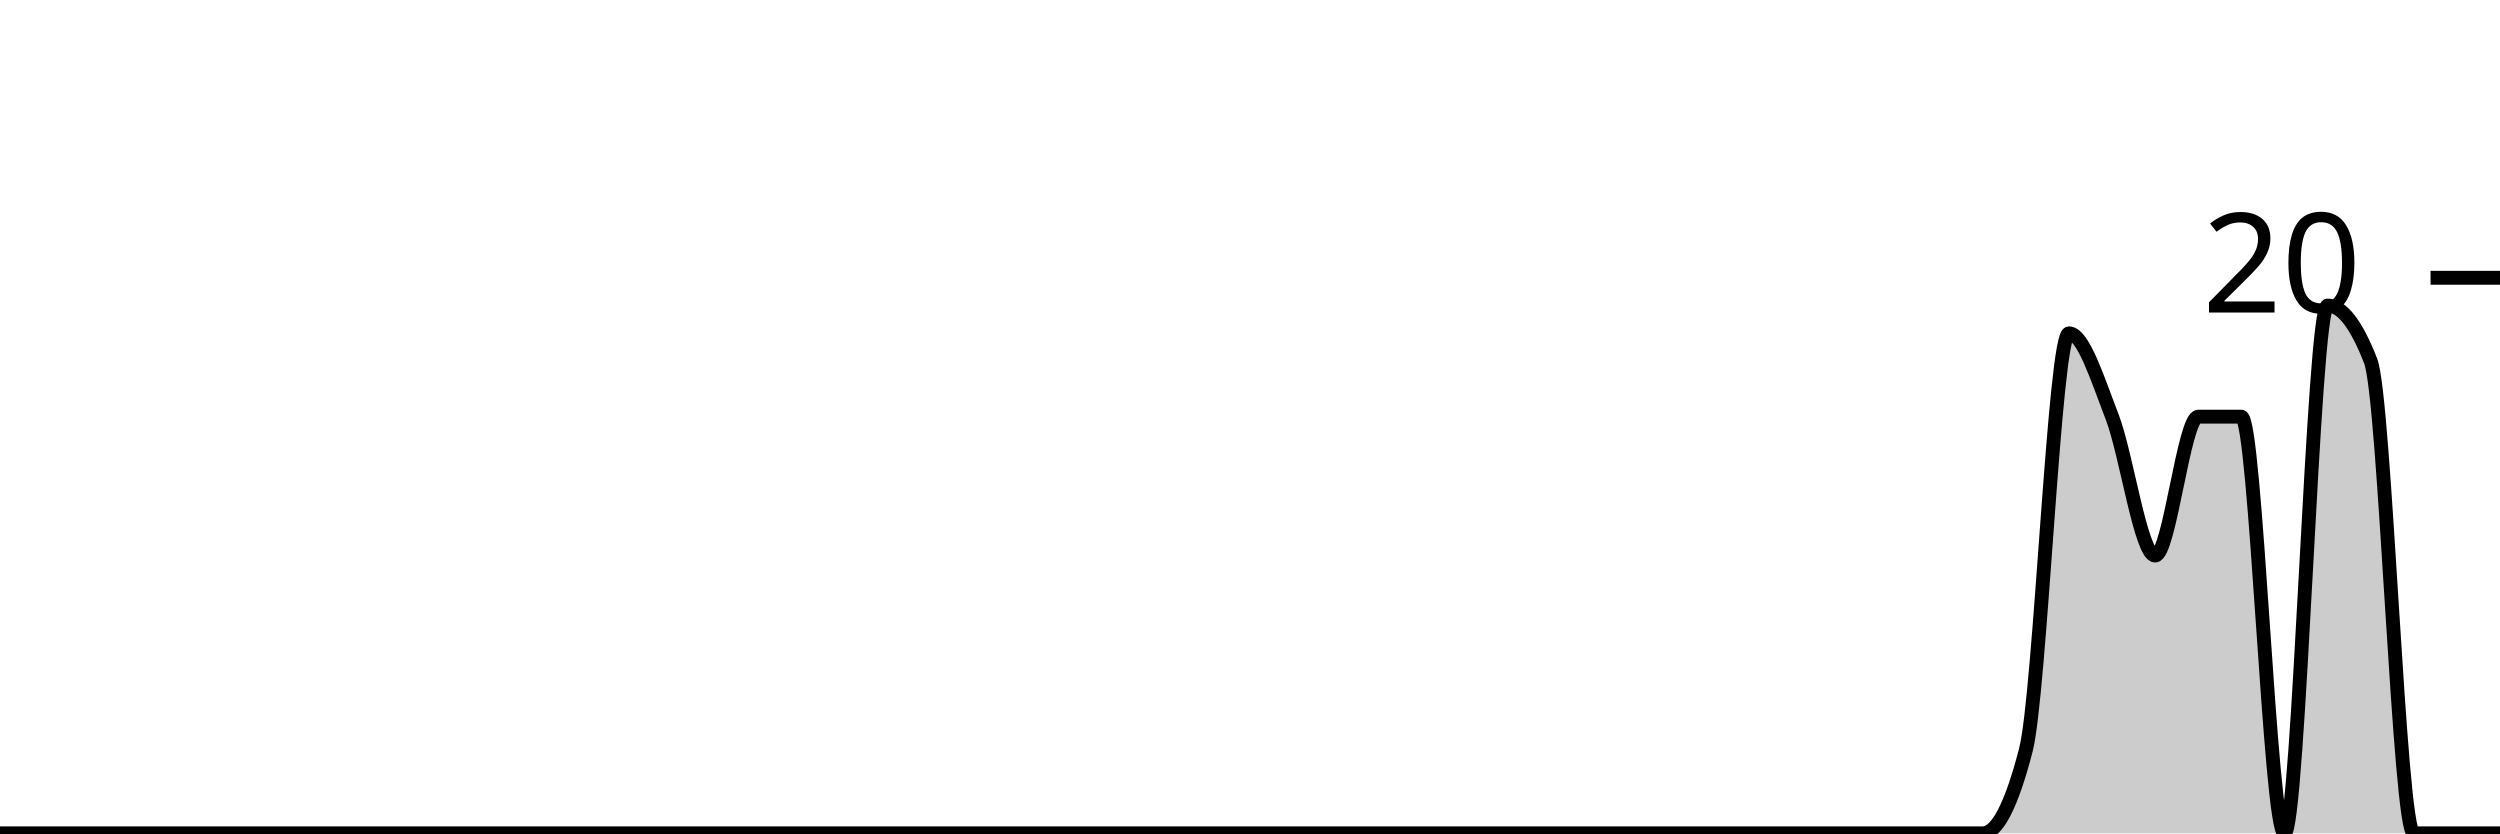
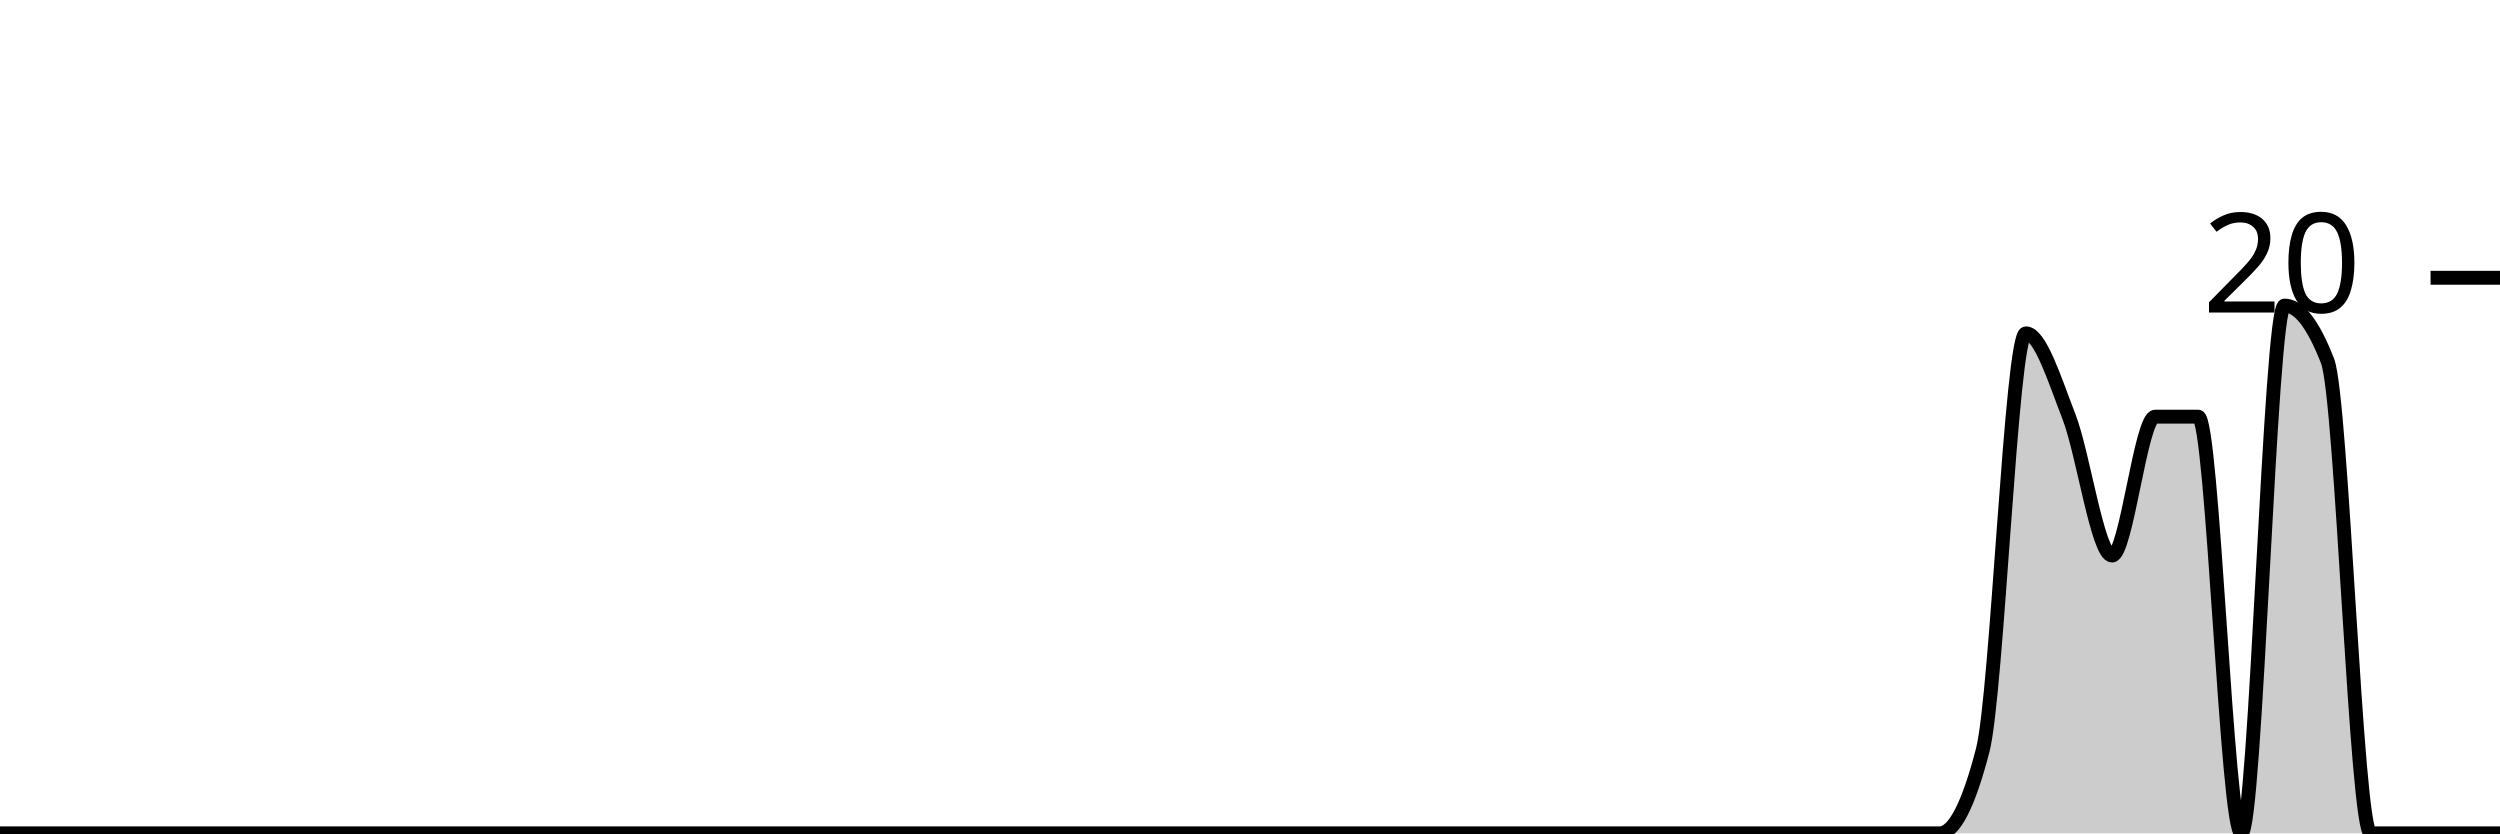
<svg xmlns="http://www.w3.org/2000/svg" viewBox="0 0 180 60">
  <g transform="translate(0,20)">
-     <path class="area" fill="rgba(0, 0, 0, 0.2)" d="M0,40C1.034,40,2.069,40,3.103,40C4.138,40,5.172,40,6.207,40C7.241,40,8.276,40,9.31,40C10.345,40,11.379,40,12.414,40C13.448,40,14.483,40,15.517,40C16.552,40,17.586,40,18.621,40C19.655,40,20.69,40,21.724,40C22.759,40,23.793,40,24.828,40C25.862,40,26.897,40,27.931,40C28.966,40,30,40,31.034,40C32.069,40,33.103,40,34.138,40C35.172,40,36.207,40,37.241,40C38.276,40,39.31,40,40.345,40C41.379,40,42.414,40,43.448,40C44.483,40,45.517,40,46.552,40C47.586,40,48.621,40,49.655,40C50.69,40,51.724,40,52.759,40C53.793,40,54.828,40,55.862,40C56.897,40,57.931,40,58.966,40C60,40,61.034,40,62.069,40C63.103,40,64.138,40,65.172,40C66.207,40,67.241,40,68.276,40C69.31,40,70.345,40,71.379,40C72.414,40,73.448,40,74.483,40C75.517,40,76.552,40,77.586,40C78.621,40,79.655,40,80.69,40C81.724,40,82.759,40,83.793,40C84.828,40,85.862,40,86.897,40C87.931,40,88.966,40,90,40C91.034,40,92.069,40,93.103,40C94.138,40,95.172,40,96.207,40C97.241,40,98.276,40,99.31,40C100.345,40,101.379,40,102.414,40C103.448,40,104.483,40,105.517,40C106.552,40,107.586,40,108.621,40C109.655,40,110.69,40,111.724,40C112.759,40,113.793,40,114.828,40C115.862,40,116.897,40,117.931,40C118.966,40,120,40,121.034,40C122.069,40,123.103,40,124.138,40C125.172,40,126.207,40,127.241,40C128.276,40,129.31,40,130.345,40C131.379,40,132.414,40,133.448,40C134.483,40,135.517,40,136.552,40C137.586,40,138.621,40,139.655,40C140.69,40,141.724,40,142.759,40C143.793,40,144.828,38,145.862,34C146.897,30,147.931,4,148.966,4C150,4,151.034,7.333,152.069,10C153.103,12.667,154.138,20,155.172,20C156.207,20,157.241,10,158.276,10C159.31,10,160.345,10,161.379,10C162.414,10,163.448,40,164.483,40C165.517,40,166.552,2,167.586,2C168.621,2,169.655,3.333,170.69,6C171.724,8.667,172.759,40,173.793,40C174.828,40,175.862,40,176.897,40C177.931,40,178.966,40,180,40L180,40C178.966,40,177.931,40,176.897,40C175.862,40,174.828,40,173.793,40C172.759,40,171.724,40,170.69,40C169.655,40,168.621,40,167.586,40C166.552,40,165.517,40,164.483,40C163.448,40,162.414,40,161.379,40C160.345,40,159.31,40,158.276,40C157.241,40,156.207,40,155.172,40C154.138,40,153.103,40,152.069,40C151.034,40,150,40,148.966,40C147.931,40,146.897,40,145.862,40C144.828,40,143.793,40,142.759,40C141.724,40,140.69,40,139.655,40C138.621,40,137.586,40,136.552,40C135.517,40,134.483,40,133.448,40C132.414,40,131.379,40,130.345,40C129.31,40,128.276,40,127.241,40C126.207,40,125.172,40,124.138,40C123.103,40,122.069,40,121.034,40C120,40,118.966,40,117.931,40C116.897,40,115.862,40,114.828,40C113.793,40,112.759,40,111.724,40C110.69,40,109.655,40,108.621,40C107.586,40,106.552,40,105.517,40C104.483,40,103.448,40,102.414,40C101.379,40,100.345,40,99.31,40C98.276,40,97.241,40,96.207,40C95.172,40,94.138,40,93.103,40C92.069,40,91.034,40,90,40C88.966,40,87.931,40,86.897,40C85.862,40,84.828,40,83.793,40C82.759,40,81.724,40,80.69,40C79.655,40,78.621,40,77.586,40C76.552,40,75.517,40,74.483,40C73.448,40,72.414,40,71.379,40C70.345,40,69.31,40,68.276,40C67.241,40,66.207,40,65.172,40C64.138,40,63.103,40,62.069,40C61.034,40,60,40,58.966,40C57.931,40,56.897,40,55.862,40C54.828,40,53.793,40,52.759,40C51.724,40,50.69,40,49.655,40C48.621,40,47.586,40,46.552,40C45.517,40,44.483,40,43.448,40C42.414,40,41.379,40,40.345,40C39.31,40,38.276,40,37.241,40C36.207,40,35.172,40,34.138,40C33.103,40,32.069,40,31.034,40C30,40,28.966,40,27.931,40C26.897,40,25.862,40,24.828,40C23.793,40,22.759,40,21.724,40C20.69,40,19.655,40,18.621,40C17.586,40,16.552,40,15.517,40C14.483,40,13.448,40,12.414,40C11.379,40,10.345,40,9.31,40C8.276,40,7.241,40,6.207,40C5.172,40,4.138,40,3.103,40C2.069,40,1.034,40,0,40Z" />
-     <path class="line" stroke="black" fill="none" d="M0,40C1.034,40,2.069,40,3.103,40C4.138,40,5.172,40,6.207,40C7.241,40,8.276,40,9.31,40C10.345,40,11.379,40,12.414,40C13.448,40,14.483,40,15.517,40C16.552,40,17.586,40,18.621,40C19.655,40,20.69,40,21.724,40C22.759,40,23.793,40,24.828,40C25.862,40,26.897,40,27.931,40C28.966,40,30,40,31.034,40C32.069,40,33.103,40,34.138,40C35.172,40,36.207,40,37.241,40C38.276,40,39.31,40,40.345,40C41.379,40,42.414,40,43.448,40C44.483,40,45.517,40,46.552,40C47.586,40,48.621,40,49.655,40C50.69,40,51.724,40,52.759,40C53.793,40,54.828,40,55.862,40C56.897,40,57.931,40,58.966,40C60,40,61.034,40,62.069,40C63.103,40,64.138,40,65.172,40C66.207,40,67.241,40,68.276,40C69.31,40,70.345,40,71.379,40C72.414,40,73.448,40,74.483,40C75.517,40,76.552,40,77.586,40C78.621,40,79.655,40,80.69,40C81.724,40,82.759,40,83.793,40C84.828,40,85.862,40,86.897,40C87.931,40,88.966,40,90,40C91.034,40,92.069,40,93.103,40C94.138,40,95.172,40,96.207,40C97.241,40,98.276,40,99.31,40C100.345,40,101.379,40,102.414,40C103.448,40,104.483,40,105.517,40C106.552,40,107.586,40,108.621,40C109.655,40,110.69,40,111.724,40C112.759,40,113.793,40,114.828,40C115.862,40,116.897,40,117.931,40C118.966,40,120,40,121.034,40C122.069,40,123.103,40,124.138,40C125.172,40,126.207,40,127.241,40C128.276,40,129.31,40,130.345,40C131.379,40,132.414,40,133.448,40C134.483,40,135.517,40,136.552,40C137.586,40,138.621,40,139.655,40C140.69,40,141.724,40,142.759,40C143.793,40,144.828,38,145.862,34C146.897,30,147.931,4,148.966,4C150,4,151.034,7.333,152.069,10C153.103,12.667,154.138,20,155.172,20C156.207,20,157.241,10,158.276,10C159.31,10,160.345,10,161.379,10C162.414,10,163.448,40,164.483,40C165.517,40,166.552,2,167.586,2C168.621,2,169.655,3.333,170.69,6C171.724,8.667,172.759,40,173.793,40C174.828,40,175.862,40,176.897,40C177.931,40,178.966,40,180,40" />
+     <path class="area" fill="rgba(0, 0, 0, 0.2)" d="M0,40C1.034,40,2.069,40,3.103,40C4.138,40,5.172,40,6.207,40C7.241,40,8.276,40,9.31,40C10.345,40,11.379,40,12.414,40C13.448,40,14.483,40,15.517,40C16.552,40,17.586,40,18.621,40C19.655,40,20.69,40,21.724,40C22.759,40,23.793,40,24.828,40C25.862,40,26.897,40,27.931,40C28.966,40,30,40,31.034,40C32.069,40,33.103,40,34.138,40C35.172,40,36.207,40,37.241,40C38.276,40,39.31,40,40.345,40C41.379,40,42.414,40,43.448,40C44.483,40,45.517,40,46.552,40C47.586,40,48.621,40,49.655,40C50.69,40,51.724,40,52.759,40C53.793,40,54.828,40,55.862,40C56.897,40,57.931,40,58.966,40C60,40,61.034,40,62.069,40C63.103,40,64.138,40,65.172,40C66.207,40,67.241,40,68.276,40C69.31,40,70.345,40,71.379,40C72.414,40,73.448,40,74.483,40C75.517,40,76.552,40,77.586,40C78.621,40,79.655,40,80.69,40C81.724,40,82.759,40,83.793,40C84.828,40,85.862,40,86.897,40C87.931,40,88.966,40,90,40C91.034,40,92.069,40,93.103,40C94.138,40,95.172,40,96.207,40C97.241,40,98.276,40,99.31,40C100.345,40,101.379,40,102.414,40C103.448,40,104.483,40,105.517,40C106.552,40,107.586,40,108.621,40C109.655,40,110.69,40,111.724,40C112.759,40,113.793,40,114.828,40C115.862,40,116.897,40,117.931,40C118.966,40,120,40,121.034,40C122.069,40,123.103,40,124.138,40C125.172,40,126.207,40,127.241,40C128.276,40,129.31,40,130.345,40C131.379,40,132.414,40,133.448,40C134.483,40,135.517,40,136.552,40C137.586,40,138.621,40,139.655,40C140.69,40,141.724,38,142.759,34C143.793,30,144.828,4,145.862,4C146.897,4,147.931,7.333,148.966,10C150,12.667,151.034,20,152.069,20C153.103,20,154.138,10,155.172,10C156.207,10,157.241,10,158.276,10C159.31,10,160.345,40,161.379,40C162.414,40,163.448,2,164.483,2C165.517,2,166.552,3.333,167.586,6C168.621,8.667,169.655,40,170.69,40C171.724,40,172.759,40,173.793,40C174.828,40,175.862,40,176.897,40C177.931,40,178.966,40,180,40L180,40C178.966,40,177.931,40,176.897,40C175.862,40,174.828,40,173.793,40C172.759,40,171.724,40,170.69,40C169.655,40,168.621,40,167.586,40C166.552,40,165.517,40,164.483,40C163.448,40,162.414,40,161.379,40C160.345,40,159.31,40,158.276,40C157.241,40,156.207,40,155.172,40C154.138,40,153.103,40,152.069,40C151.034,40,150,40,148.966,40C147.931,40,146.897,40,145.862,40C144.828,40,143.793,40,142.759,40C141.724,40,140.69,40,139.655,40C138.621,40,137.586,40,136.552,40C135.517,40,134.483,40,133.448,40C132.414,40,131.379,40,130.345,40C129.31,40,128.276,40,127.241,40C126.207,40,125.172,40,124.138,40C123.103,40,122.069,40,121.034,40C120,40,118.966,40,117.931,40C116.897,40,115.862,40,114.828,40C113.793,40,112.759,40,111.724,40C110.69,40,109.655,40,108.621,40C107.586,40,106.552,40,105.517,40C104.483,40,103.448,40,102.414,40C101.379,40,100.345,40,99.31,40C98.276,40,97.241,40,96.207,40C95.172,40,94.138,40,93.103,40C92.069,40,91.034,40,90,40C88.966,40,87.931,40,86.897,40C85.862,40,84.828,40,83.793,40C82.759,40,81.724,40,80.69,40C79.655,40,78.621,40,77.586,40C76.552,40,75.517,40,74.483,40C73.448,40,72.414,40,71.379,40C70.345,40,69.31,40,68.276,40C67.241,40,66.207,40,65.172,40C64.138,40,63.103,40,62.069,40C61.034,40,60,40,58.966,40C57.931,40,56.897,40,55.862,40C54.828,40,53.793,40,52.759,40C51.724,40,50.69,40,49.655,40C48.621,40,47.586,40,46.552,40C45.517,40,44.483,40,43.448,40C42.414,40,41.379,40,40.345,40C39.31,40,38.276,40,37.241,40C36.207,40,35.172,40,34.138,40C33.103,40,32.069,40,31.034,40C30,40,28.966,40,27.931,40C26.897,40,25.862,40,24.828,40C23.793,40,22.759,40,21.724,40C20.69,40,19.655,40,18.621,40C17.586,40,16.552,40,15.517,40C14.483,40,13.448,40,12.414,40C11.379,40,10.345,40,9.31,40C8.276,40,7.241,40,6.207,40C5.172,40,4.138,40,3.103,40C2.069,40,1.034,40,0,40Z" />
+     <path class="line" stroke="black" fill="none" d="M0,40C1.034,40,2.069,40,3.103,40C4.138,40,5.172,40,6.207,40C7.241,40,8.276,40,9.31,40C10.345,40,11.379,40,12.414,40C13.448,40,14.483,40,15.517,40C16.552,40,17.586,40,18.621,40C19.655,40,20.69,40,21.724,40C22.759,40,23.793,40,24.828,40C25.862,40,26.897,40,27.931,40C28.966,40,30,40,31.034,40C32.069,40,33.103,40,34.138,40C35.172,40,36.207,40,37.241,40C38.276,40,39.31,40,40.345,40C41.379,40,42.414,40,43.448,40C44.483,40,45.517,40,46.552,40C47.586,40,48.621,40,49.655,40C50.69,40,51.724,40,52.759,40C53.793,40,54.828,40,55.862,40C56.897,40,57.931,40,58.966,40C60,40,61.034,40,62.069,40C63.103,40,64.138,40,65.172,40C66.207,40,67.241,40,68.276,40C69.31,40,70.345,40,71.379,40C72.414,40,73.448,40,74.483,40C75.517,40,76.552,40,77.586,40C78.621,40,79.655,40,80.69,40C81.724,40,82.759,40,83.793,40C84.828,40,85.862,40,86.897,40C87.931,40,88.966,40,90,40C91.034,40,92.069,40,93.103,40C94.138,40,95.172,40,96.207,40C97.241,40,98.276,40,99.31,40C100.345,40,101.379,40,102.414,40C103.448,40,104.483,40,105.517,40C106.552,40,107.586,40,108.621,40C109.655,40,110.69,40,111.724,40C112.759,40,113.793,40,114.828,40C115.862,40,116.897,40,117.931,40C118.966,40,120,40,121.034,40C122.069,40,123.103,40,124.138,40C125.172,40,126.207,40,127.241,40C128.276,40,129.31,40,130.345,40C131.379,40,132.414,40,133.448,40C134.483,40,135.517,40,136.552,40C137.586,40,138.621,40,139.655,40C140.69,40,141.724,38,142.759,34C143.793,30,144.828,4,145.862,4C146.897,4,147.931,7.333,148.966,10C150,12.667,151.034,20,152.069,20C153.103,20,154.138,10,155.172,10C156.207,10,157.241,10,158.276,10C159.31,10,160.345,40,161.379,40C162.414,40,163.448,2,164.483,2C165.517,2,166.552,3.333,167.586,6C168.621,8.667,169.655,40,170.69,40C171.724,40,172.759,40,173.793,40C174.828,40,175.862,40,176.897,40C177.931,40,178.966,40,180,40" />
    <path class="axis-ceiling" stroke-width="1" stroke="black" fill="none" d="M175,0L180,0" />
    <text class="axis-ceiling-label" font-family="sans-serif" text-anchor="end" font-size="10px" x="170" y="2.5">20</text>
  </g>
</svg>
